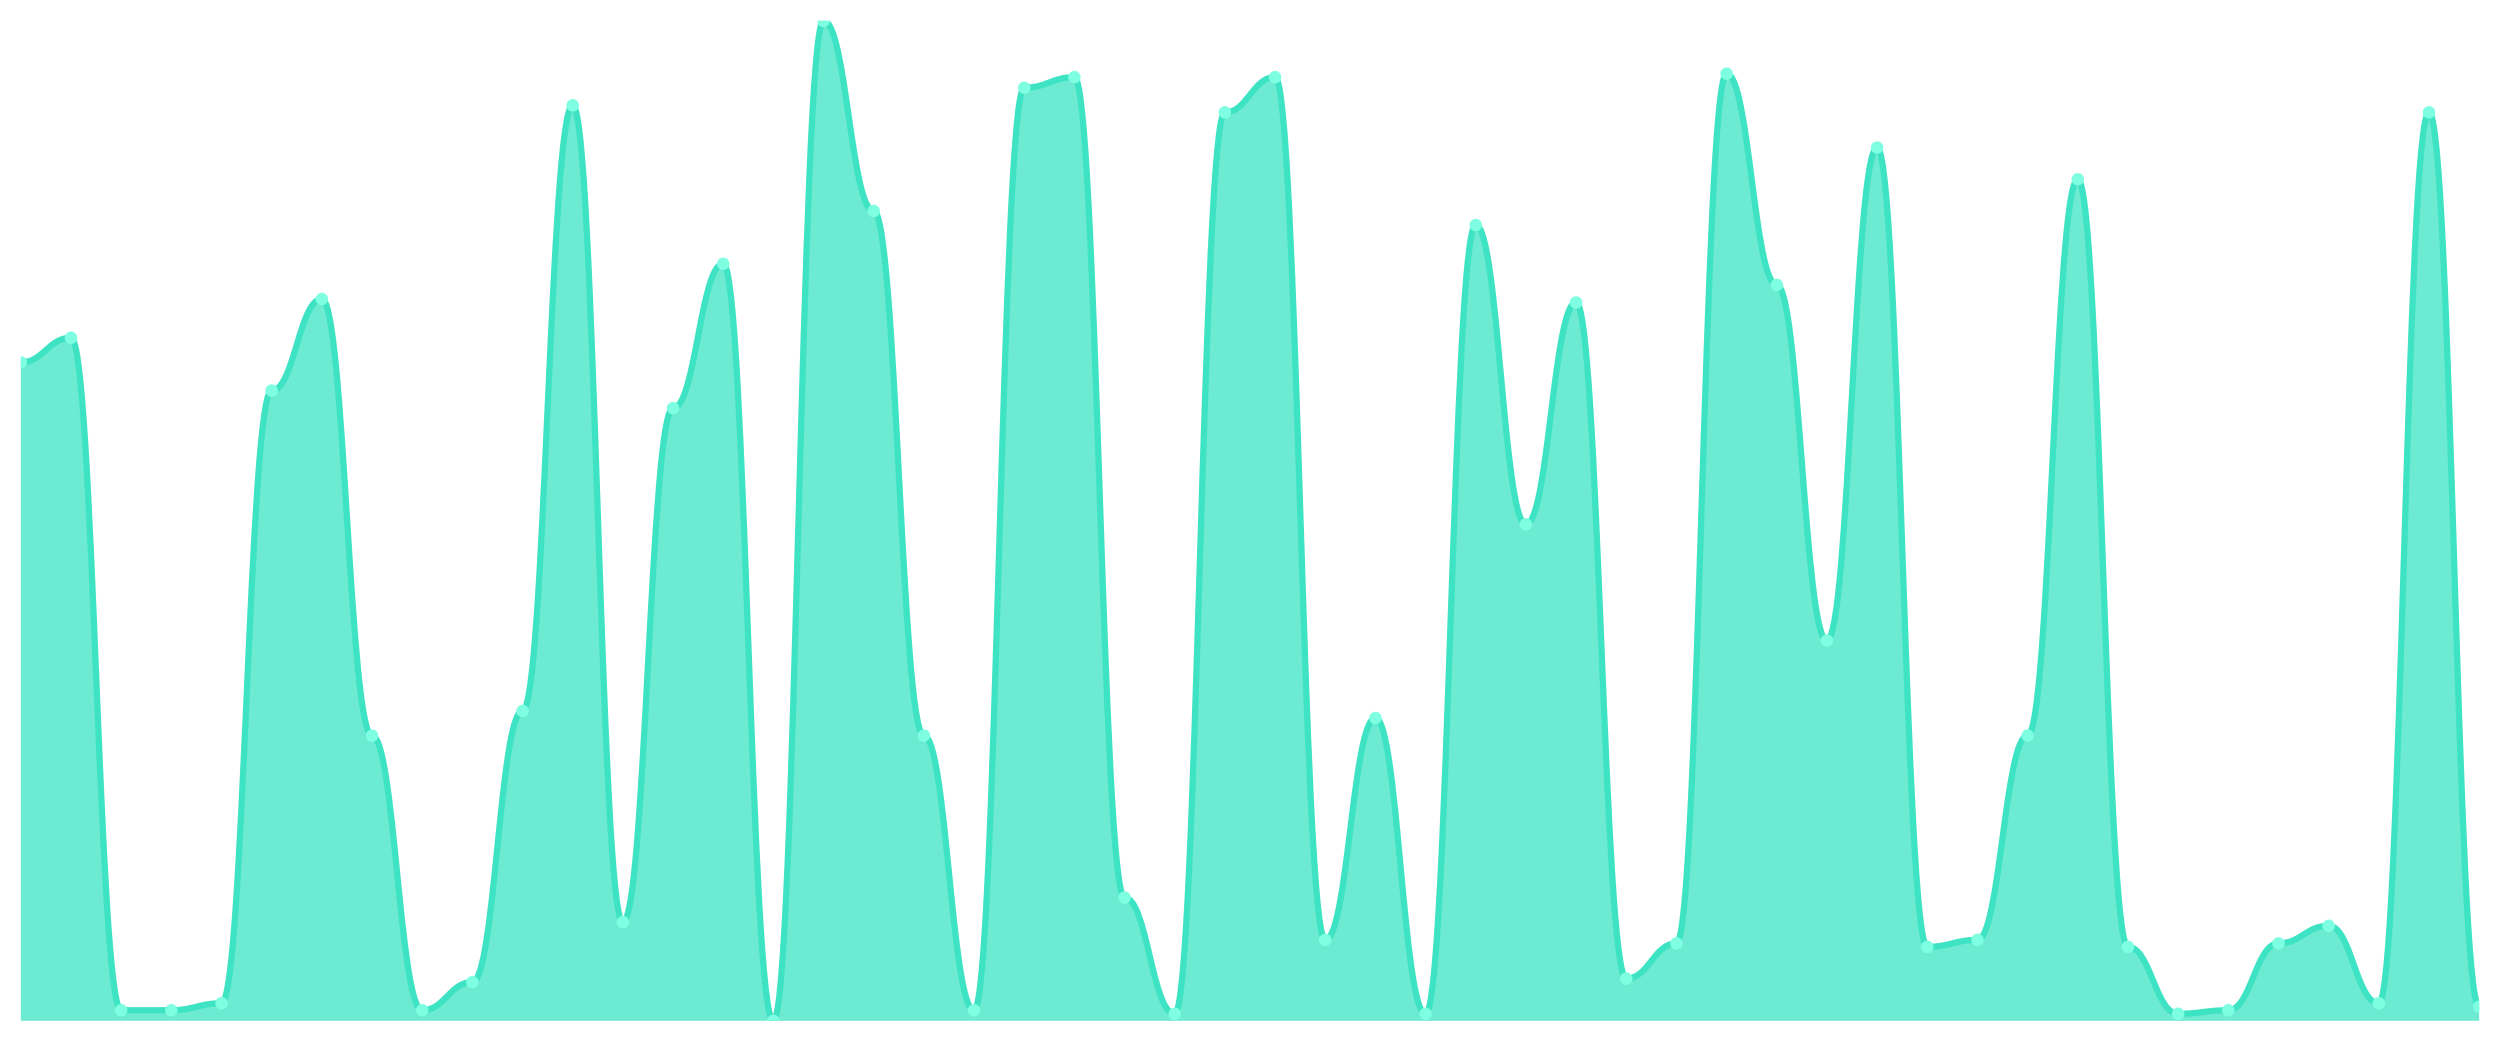
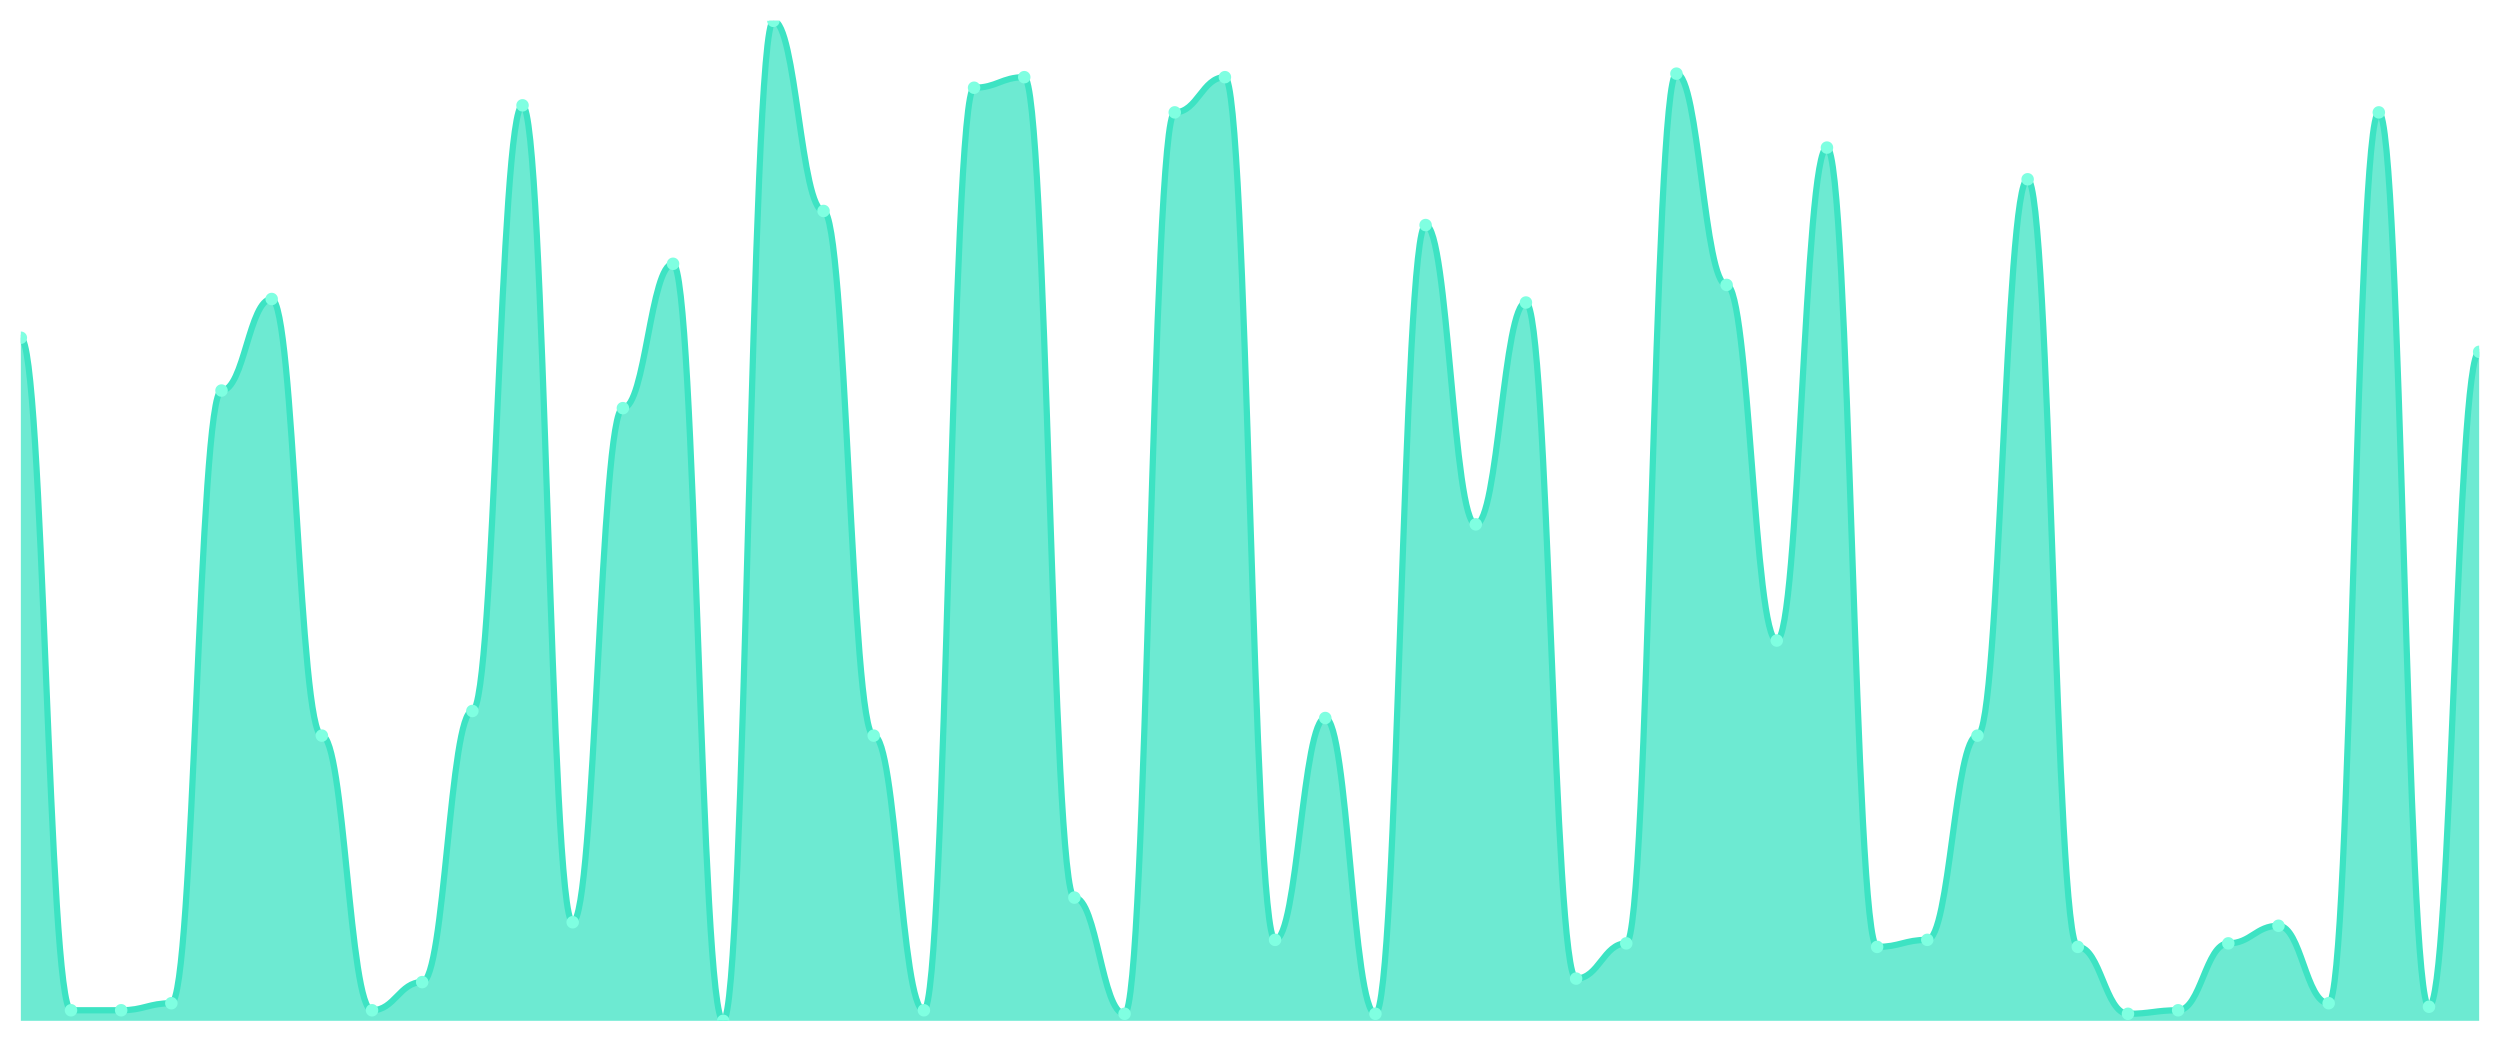
<svg xmlns="http://www.w3.org/2000/svg" viewBox="0 0 1200 500" width="1200" height="500">
  <defs>
    <clipPath id="c">
      <rect x="10" y="10" width="1180" height="480" />
    </clipPath>
  </defs>
  <rect width="1200" height="500" fill="none" />
  <g clip-path="url(#c)">
-     <path d="M 10,490 L 10,173.944 C 20.837,173.944 23.245,162.113 34.082,162.113 C 44.918,162.113 47.327,484.93 58.163,484.93 C 69,484.93 71.408,484.93 82.245,484.93 C 93.082,484.93 95.49,481.549 106.327,481.549 C 117.163,481.549 119.571,187.465 130.408,187.465 C 141.245,187.465 143.653,143.521 154.49,143.521 C 165.327,143.521 167.735,353.099 178.571,353.099 C 189.408,353.099 191.816,484.93 202.653,484.93 C 213.49,484.93 215.898,471.408 226.735,471.408 C 237.571,471.408 239.98,341.268 250.816,341.268 C 261.653,341.268 264.061,50.563 274.898,50.563 C 285.735,50.563 288.143,442.676 298.98,442.676 C 309.816,442.676 312.224,195.915 323.061,195.915 C 333.898,195.915 336.306,126.62 347.143,126.62 C 357.98,126.62 360.388,490 371.224,490 C 382.061,490 384.469,10 395.306,10 C 406.143,10 408.551,101.268 419.388,101.268 C 430.224,101.268 432.633,353.099 443.469,353.099 C 454.306,353.099 456.714,484.93 467.551,484.93 C 478.388,484.93 480.796,42.113 491.633,42.113 C 502.469,42.113 504.878,37.042 515.714,37.042 C 526.551,37.042 528.959,430.845 539.796,430.845 C 550.633,430.845 553.041,486.62 563.878,486.62 C 574.714,486.62 577.122,53.944 587.959,53.944 C 598.796,53.944 601.204,37.042 612.041,37.042 C 622.878,37.042 625.286,451.127 636.122,451.127 C 646.959,451.127 649.367,344.648 660.204,344.648 C 671.041,344.648 673.449,486.62 684.286,486.62 C 695.122,486.62 697.531,108.028 708.367,108.028 C 719.204,108.028 721.612,251.69 732.449,251.69 C 743.286,251.69 745.694,145.211 756.531,145.211 C 767.367,145.211 769.776,469.718 780.612,469.718 C 791.449,469.718 793.857,452.817 804.694,452.817 C 815.531,452.817 817.939,35.352 828.776,35.352 C 839.612,35.352 842.02,136.761 852.857,136.761 C 863.694,136.761 866.102,307.465 876.939,307.465 C 887.776,307.465 890.184,70.845 901.02,70.845 C 911.857,70.845 914.265,454.507 925.102,454.507 C 935.939,454.507 938.347,451.127 949.184,451.127 C 960.02,451.127 962.429,353.099 973.265,353.099 C 984.102,353.099 986.51,86.056 997.347,86.056 C 1008.184,86.056 1010.592,454.507 1021.429,454.507 C 1032.265,454.507 1034.673,486.62 1045.51,486.62 C 1056.347,486.62 1058.755,484.93 1069.592,484.93 C 1080.429,484.93 1082.837,452.817 1093.673,452.817 C 1104.51,452.817 1106.918,444.366 1117.755,444.366 C 1128.592,444.366 1131,481.549 1141.837,481.549 C 1152.673,481.549 1155.082,53.944 1165.918,53.944 C 1176.755,53.944 1179.163,483.239 1190,483.239 L 1190,490 Z" fill="rgba(61,227,195,0.75)" />
-     <path d="M 10,173.944 C 20.837,173.944 23.245,162.113 34.082,162.113 C 44.918,162.113 47.327,484.93 58.163,484.93 C 69,484.93 71.408,484.93 82.245,484.93 C 93.082,484.93 95.49,481.549 106.327,481.549 C 117.163,481.549 119.571,187.465 130.408,187.465 C 141.245,187.465 143.653,143.521 154.49,143.521 C 165.327,143.521 167.735,353.099 178.571,353.099 C 189.408,353.099 191.816,484.93 202.653,484.93 C 213.49,484.93 215.898,471.408 226.735,471.408 C 237.571,471.408 239.98,341.268 250.816,341.268 C 261.653,341.268 264.061,50.563 274.898,50.563 C 285.735,50.563 288.143,442.676 298.98,442.676 C 309.816,442.676 312.224,195.915 323.061,195.915 C 333.898,195.915 336.306,126.62 347.143,126.62 C 357.98,126.62 360.388,490 371.224,490 C 382.061,490 384.469,10 395.306,10 C 406.143,10 408.551,101.268 419.388,101.268 C 430.224,101.268 432.633,353.099 443.469,353.099 C 454.306,353.099 456.714,484.93 467.551,484.93 C 478.388,484.93 480.796,42.113 491.633,42.113 C 502.469,42.113 504.878,37.042 515.714,37.042 C 526.551,37.042 528.959,430.845 539.796,430.845 C 550.633,430.845 553.041,486.62 563.878,486.62 C 574.714,486.62 577.122,53.944 587.959,53.944 C 598.796,53.944 601.204,37.042 612.041,37.042 C 622.878,37.042 625.286,451.127 636.122,451.127 C 646.959,451.127 649.367,344.648 660.204,344.648 C 671.041,344.648 673.449,486.62 684.286,486.62 C 695.122,486.62 697.531,108.028 708.367,108.028 C 719.204,108.028 721.612,251.69 732.449,251.69 C 743.286,251.69 745.694,145.211 756.531,145.211 C 767.367,145.211 769.776,469.718 780.612,469.718 C 791.449,469.718 793.857,452.817 804.694,452.817 C 815.531,452.817 817.939,35.352 828.776,35.352 C 839.612,35.352 842.02,136.761 852.857,136.761 C 863.694,136.761 866.102,307.465 876.939,307.465 C 887.776,307.465 890.184,70.845 901.02,70.845 C 911.857,70.845 914.265,454.507 925.102,454.507 C 935.939,454.507 938.347,451.127 949.184,451.127 C 960.02,451.127 962.429,353.099 973.265,353.099 C 984.102,353.099 986.51,86.056 997.347,86.056 C 1008.184,86.056 1010.592,454.507 1021.429,454.507 C 1032.265,454.507 1034.673,486.62 1045.51,486.62 C 1056.347,486.62 1058.755,484.93 1069.592,484.93 C 1080.429,484.93 1082.837,452.817 1093.673,452.817 C 1104.51,452.817 1106.918,444.366 1117.755,444.366 C 1128.592,444.366 1131,481.549 1141.837,481.549 C 1152.673,481.549 1155.082,53.944 1165.918,53.944 C 1176.755,53.944 1179.163,483.239 1190,483.239" fill="none" stroke="#3de3c3" stroke-width="3" stroke-linecap="round" stroke-linejoin="round" />
-     <circle cx="10" cy="173.944" r="3" fill="#7fffe1" />
-     <circle cx="34.082" cy="162.113" r="3" fill="#7fffe1" />
+     <path d="M 10,490 L 10,162.113 C 20.837,162.113 23.245,484.93 34.082,484.93 C 44.918,484.93 47.327,484.93 58.163,484.93 C 69,484.93 71.408,481.549 82.245,481.549 C 93.082,481.549 95.49,187.465 106.327,187.465 C 117.163,187.465 119.571,143.521 130.408,143.521 C 141.245,143.521 143.653,353.099 154.49,353.099 C 165.327,353.099 167.735,484.93 178.571,484.93 C 189.408,484.93 191.816,471.408 202.653,471.408 C 213.49,471.408 215.898,341.268 226.735,341.268 C 237.571,341.268 239.98,50.563 250.816,50.563 C 261.653,50.563 264.061,442.676 274.898,442.676 C 285.735,442.676 288.143,195.915 298.98,195.915 C 309.816,195.915 312.224,126.62 323.061,126.62 C 333.898,126.62 336.306,490 347.143,490 C 357.98,490 360.388,10 371.224,10 C 382.061,10 384.469,101.268 395.306,101.268 C 406.143,101.268 408.551,353.099 419.388,353.099 C 430.224,353.099 432.633,484.93 443.469,484.93 C 454.306,484.93 456.714,42.113 467.551,42.113 C 478.388,42.113 480.796,37.042 491.633,37.042 C 502.469,37.042 504.878,430.845 515.714,430.845 C 526.551,430.845 528.959,486.62 539.796,486.62 C 550.633,486.62 553.041,53.944 563.878,53.944 C 574.714,53.944 577.122,37.042 587.959,37.042 C 598.796,37.042 601.204,451.127 612.041,451.127 C 622.878,451.127 625.286,344.648 636.122,344.648 C 646.959,344.648 649.367,486.62 660.204,486.62 C 671.041,486.62 673.449,108.028 684.286,108.028 C 695.122,108.028 697.531,251.69 708.367,251.69 C 719.204,251.69 721.612,145.211 732.449,145.211 C 743.286,145.211 745.694,469.718 756.531,469.718 C 767.367,469.718 769.776,452.817 780.612,452.817 C 791.449,452.817 793.857,35.352 804.694,35.352 C 815.531,35.352 817.939,136.761 828.776,136.761 C 839.612,136.761 842.02,307.465 852.857,307.465 C 863.694,307.465 866.102,70.845 876.939,70.845 C 887.776,70.845 890.184,454.507 901.02,454.507 C 911.857,454.507 914.265,451.127 925.102,451.127 C 935.939,451.127 938.347,353.099 949.184,353.099 C 960.02,353.099 962.429,86.056 973.265,86.056 C 984.102,86.056 986.51,454.507 997.347,454.507 C 1008.184,454.507 1010.592,486.62 1021.429,486.62 C 1032.265,486.62 1034.673,484.93 1045.51,484.93 C 1056.347,484.93 1058.755,452.817 1069.592,452.817 C 1080.429,452.817 1082.837,444.366 1093.673,444.366 C 1104.51,444.366 1106.918,481.549 1117.755,481.549 C 1128.592,481.549 1131,53.944 1141.837,53.944 C 1152.673,53.944 1155.082,483.239 1165.918,483.239 C 1176.755,483.239 1179.163,168.873 1190,168.873 L 1190,490 Z" fill="rgba(61,227,195,0.75)" />
+     <path d="M 10,162.113 C 20.837,162.113 23.245,484.93 34.082,484.93 C 44.918,484.93 47.327,484.93 58.163,484.93 C 69,484.93 71.408,481.549 82.245,481.549 C 93.082,481.549 95.49,187.465 106.327,187.465 C 117.163,187.465 119.571,143.521 130.408,143.521 C 141.245,143.521 143.653,353.099 154.49,353.099 C 165.327,353.099 167.735,484.93 178.571,484.93 C 189.408,484.93 191.816,471.408 202.653,471.408 C 213.49,471.408 215.898,341.268 226.735,341.268 C 237.571,341.268 239.98,50.563 250.816,50.563 C 261.653,50.563 264.061,442.676 274.898,442.676 C 285.735,442.676 288.143,195.915 298.98,195.915 C 309.816,195.915 312.224,126.62 323.061,126.62 C 333.898,126.62 336.306,490 347.143,490 C 357.98,490 360.388,10 371.224,10 C 382.061,10 384.469,101.268 395.306,101.268 C 406.143,101.268 408.551,353.099 419.388,353.099 C 430.224,353.099 432.633,484.93 443.469,484.93 C 454.306,484.93 456.714,42.113 467.551,42.113 C 478.388,42.113 480.796,37.042 491.633,37.042 C 502.469,37.042 504.878,430.845 515.714,430.845 C 526.551,430.845 528.959,486.62 539.796,486.62 C 550.633,486.62 553.041,53.944 563.878,53.944 C 574.714,53.944 577.122,37.042 587.959,37.042 C 598.796,37.042 601.204,451.127 612.041,451.127 C 622.878,451.127 625.286,344.648 636.122,344.648 C 646.959,344.648 649.367,486.62 660.204,486.62 C 671.041,486.62 673.449,108.028 684.286,108.028 C 695.122,108.028 697.531,251.69 708.367,251.69 C 719.204,251.69 721.612,145.211 732.449,145.211 C 743.286,145.211 745.694,469.718 756.531,469.718 C 767.367,469.718 769.776,452.817 780.612,452.817 C 791.449,452.817 793.857,35.352 804.694,35.352 C 815.531,35.352 817.939,136.761 828.776,136.761 C 839.612,136.761 842.02,307.465 852.857,307.465 C 863.694,307.465 866.102,70.845 876.939,70.845 C 887.776,70.845 890.184,454.507 901.02,454.507 C 911.857,454.507 914.265,451.127 925.102,451.127 C 935.939,451.127 938.347,353.099 949.184,353.099 C 960.02,353.099 962.429,86.056 973.265,86.056 C 984.102,86.056 986.51,454.507 997.347,454.507 C 1008.184,454.507 1010.592,486.62 1021.429,486.62 C 1032.265,486.62 1034.673,484.93 1045.51,484.93 C 1056.347,484.93 1058.755,452.817 1069.592,452.817 C 1080.429,452.817 1082.837,444.366 1093.673,444.366 C 1104.51,444.366 1106.918,481.549 1117.755,481.549 C 1128.592,481.549 1131,53.944 1141.837,53.944 C 1152.673,53.944 1155.082,483.239 1165.918,483.239 C 1176.755,483.239 1179.163,168.873 1190,168.873" fill="none" stroke="#3de3c3" stroke-width="3" stroke-linecap="round" stroke-linejoin="round" />
+     <circle cx="10" cy="162.113" r="3" fill="#7fffe1" />
+     <circle cx="34.082" cy="484.93" r="3" fill="#7fffe1" />
    <circle cx="58.163" cy="484.93" r="3" fill="#7fffe1" />
-     <circle cx="82.245" cy="484.93" r="3" fill="#7fffe1" />
-     <circle cx="106.327" cy="481.549" r="3" fill="#7fffe1" />
-     <circle cx="130.408" cy="187.465" r="3" fill="#7fffe1" />
-     <circle cx="154.49" cy="143.521" r="3" fill="#7fffe1" />
-     <circle cx="178.571" cy="353.099" r="3" fill="#7fffe1" />
-     <circle cx="202.653" cy="484.93" r="3" fill="#7fffe1" />
-     <circle cx="226.735" cy="471.408" r="3" fill="#7fffe1" />
-     <circle cx="250.816" cy="341.268" r="3" fill="#7fffe1" />
-     <circle cx="274.898" cy="50.563" r="3" fill="#7fffe1" />
-     <circle cx="298.98" cy="442.676" r="3" fill="#7fffe1" />
-     <circle cx="323.061" cy="195.915" r="3" fill="#7fffe1" />
-     <circle cx="347.143" cy="126.62" r="3" fill="#7fffe1" />
-     <circle cx="371.224" cy="490" r="3" fill="#7fffe1" />
-     <circle cx="395.306" cy="10" r="3" fill="#7fffe1" />
-     <circle cx="419.388" cy="101.268" r="3" fill="#7fffe1" />
-     <circle cx="443.469" cy="353.099" r="3" fill="#7fffe1" />
-     <circle cx="467.551" cy="484.93" r="3" fill="#7fffe1" />
-     <circle cx="491.633" cy="42.113" r="3" fill="#7fffe1" />
-     <circle cx="515.714" cy="37.042" r="3" fill="#7fffe1" />
-     <circle cx="539.796" cy="430.845" r="3" fill="#7fffe1" />
-     <circle cx="563.878" cy="486.62" r="3" fill="#7fffe1" />
-     <circle cx="587.959" cy="53.944" r="3" fill="#7fffe1" />
-     <circle cx="612.041" cy="37.042" r="3" fill="#7fffe1" />
-     <circle cx="636.122" cy="451.127" r="3" fill="#7fffe1" />
-     <circle cx="660.204" cy="344.648" r="3" fill="#7fffe1" />
-     <circle cx="684.286" cy="486.62" r="3" fill="#7fffe1" />
-     <circle cx="708.367" cy="108.028" r="3" fill="#7fffe1" />
-     <circle cx="732.449" cy="251.69" r="3" fill="#7fffe1" />
-     <circle cx="756.531" cy="145.211" r="3" fill="#7fffe1" />
-     <circle cx="780.612" cy="469.718" r="3" fill="#7fffe1" />
-     <circle cx="804.694" cy="452.817" r="3" fill="#7fffe1" />
-     <circle cx="828.776" cy="35.352" r="3" fill="#7fffe1" />
-     <circle cx="852.857" cy="136.761" r="3" fill="#7fffe1" />
-     <circle cx="876.939" cy="307.465" r="3" fill="#7fffe1" />
-     <circle cx="901.02" cy="70.845" r="3" fill="#7fffe1" />
-     <circle cx="925.102" cy="454.507" r="3" fill="#7fffe1" />
-     <circle cx="949.184" cy="451.127" r="3" fill="#7fffe1" />
-     <circle cx="973.265" cy="353.099" r="3" fill="#7fffe1" />
-     <circle cx="997.347" cy="86.056" r="3" fill="#7fffe1" />
-     <circle cx="1021.429" cy="454.507" r="3" fill="#7fffe1" />
-     <circle cx="1045.51" cy="486.62" r="3" fill="#7fffe1" />
-     <circle cx="1069.592" cy="484.93" r="3" fill="#7fffe1" />
-     <circle cx="1093.673" cy="452.817" r="3" fill="#7fffe1" />
-     <circle cx="1117.755" cy="444.366" r="3" fill="#7fffe1" />
-     <circle cx="1141.837" cy="481.549" r="3" fill="#7fffe1" />
-     <circle cx="1165.918" cy="53.944" r="3" fill="#7fffe1" />
-     <circle cx="1190" cy="483.239" r="3" fill="#7fffe1" />
+     <circle cx="82.245" cy="481.549" r="3" fill="#7fffe1" />
+     <circle cx="106.327" cy="187.465" r="3" fill="#7fffe1" />
+     <circle cx="130.408" cy="143.521" r="3" fill="#7fffe1" />
+     <circle cx="154.49" cy="353.099" r="3" fill="#7fffe1" />
+     <circle cx="178.571" cy="484.93" r="3" fill="#7fffe1" />
+     <circle cx="202.653" cy="471.408" r="3" fill="#7fffe1" />
+     <circle cx="226.735" cy="341.268" r="3" fill="#7fffe1" />
+     <circle cx="250.816" cy="50.563" r="3" fill="#7fffe1" />
+     <circle cx="274.898" cy="442.676" r="3" fill="#7fffe1" />
+     <circle cx="298.98" cy="195.915" r="3" fill="#7fffe1" />
+     <circle cx="323.061" cy="126.62" r="3" fill="#7fffe1" />
+     <circle cx="347.143" cy="490" r="3" fill="#7fffe1" />
+     <circle cx="371.224" cy="10" r="3" fill="#7fffe1" />
+     <circle cx="395.306" cy="101.268" r="3" fill="#7fffe1" />
+     <circle cx="419.388" cy="353.099" r="3" fill="#7fffe1" />
+     <circle cx="443.469" cy="484.93" r="3" fill="#7fffe1" />
+     <circle cx="467.551" cy="42.113" r="3" fill="#7fffe1" />
+     <circle cx="491.633" cy="37.042" r="3" fill="#7fffe1" />
+     <circle cx="515.714" cy="430.845" r="3" fill="#7fffe1" />
+     <circle cx="539.796" cy="486.62" r="3" fill="#7fffe1" />
+     <circle cx="563.878" cy="53.944" r="3" fill="#7fffe1" />
+     <circle cx="587.959" cy="37.042" r="3" fill="#7fffe1" />
+     <circle cx="612.041" cy="451.127" r="3" fill="#7fffe1" />
+     <circle cx="636.122" cy="344.648" r="3" fill="#7fffe1" />
+     <circle cx="660.204" cy="486.62" r="3" fill="#7fffe1" />
+     <circle cx="684.286" cy="108.028" r="3" fill="#7fffe1" />
+     <circle cx="708.367" cy="251.69" r="3" fill="#7fffe1" />
+     <circle cx="732.449" cy="145.211" r="3" fill="#7fffe1" />
+     <circle cx="756.531" cy="469.718" r="3" fill="#7fffe1" />
+     <circle cx="780.612" cy="452.817" r="3" fill="#7fffe1" />
+     <circle cx="804.694" cy="35.352" r="3" fill="#7fffe1" />
+     <circle cx="828.776" cy="136.761" r="3" fill="#7fffe1" />
+     <circle cx="852.857" cy="307.465" r="3" fill="#7fffe1" />
+     <circle cx="876.939" cy="70.845" r="3" fill="#7fffe1" />
+     <circle cx="901.02" cy="454.507" r="3" fill="#7fffe1" />
+     <circle cx="925.102" cy="451.127" r="3" fill="#7fffe1" />
+     <circle cx="949.184" cy="353.099" r="3" fill="#7fffe1" />
+     <circle cx="973.265" cy="86.056" r="3" fill="#7fffe1" />
+     <circle cx="997.347" cy="454.507" r="3" fill="#7fffe1" />
+     <circle cx="1021.429" cy="486.62" r="3" fill="#7fffe1" />
+     <circle cx="1045.51" cy="484.93" r="3" fill="#7fffe1" />
+     <circle cx="1069.592" cy="452.817" r="3" fill="#7fffe1" />
+     <circle cx="1093.673" cy="444.366" r="3" fill="#7fffe1" />
+     <circle cx="1117.755" cy="481.549" r="3" fill="#7fffe1" />
+     <circle cx="1141.837" cy="53.944" r="3" fill="#7fffe1" />
+     <circle cx="1165.918" cy="483.239" r="3" fill="#7fffe1" />
+     <circle cx="1190" cy="168.873" r="3" fill="#7fffe1" />
  </g>
</svg>
